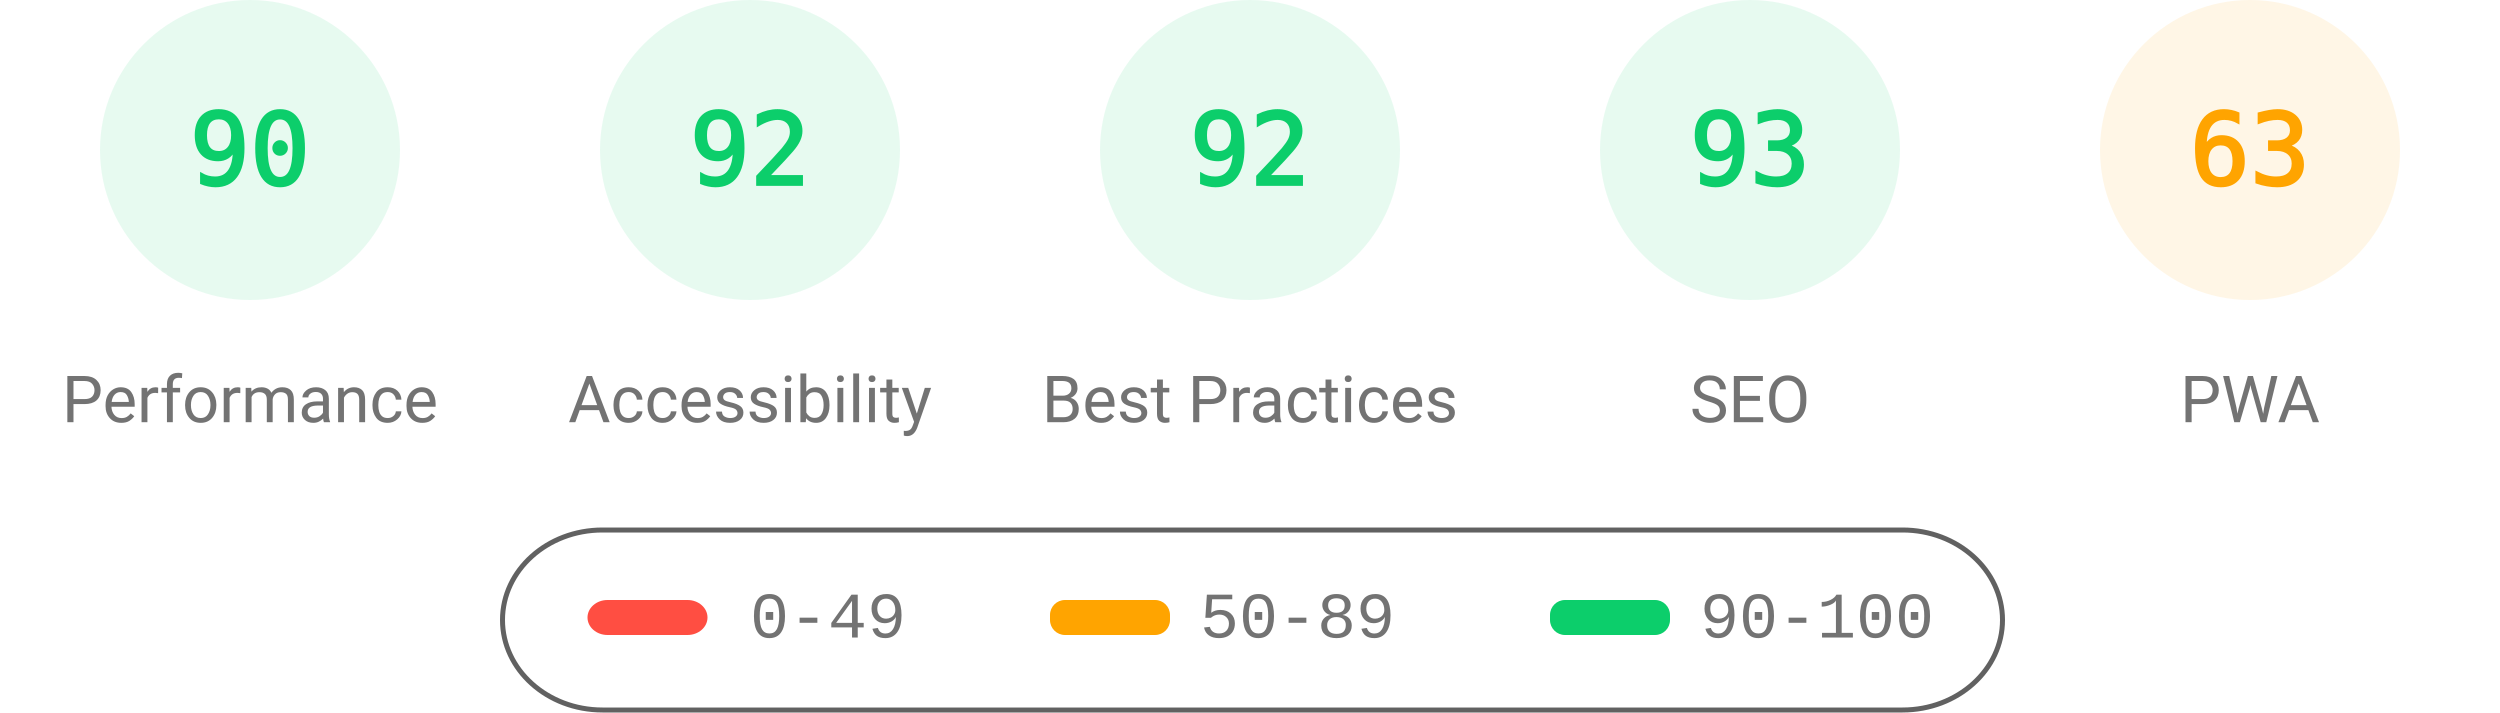
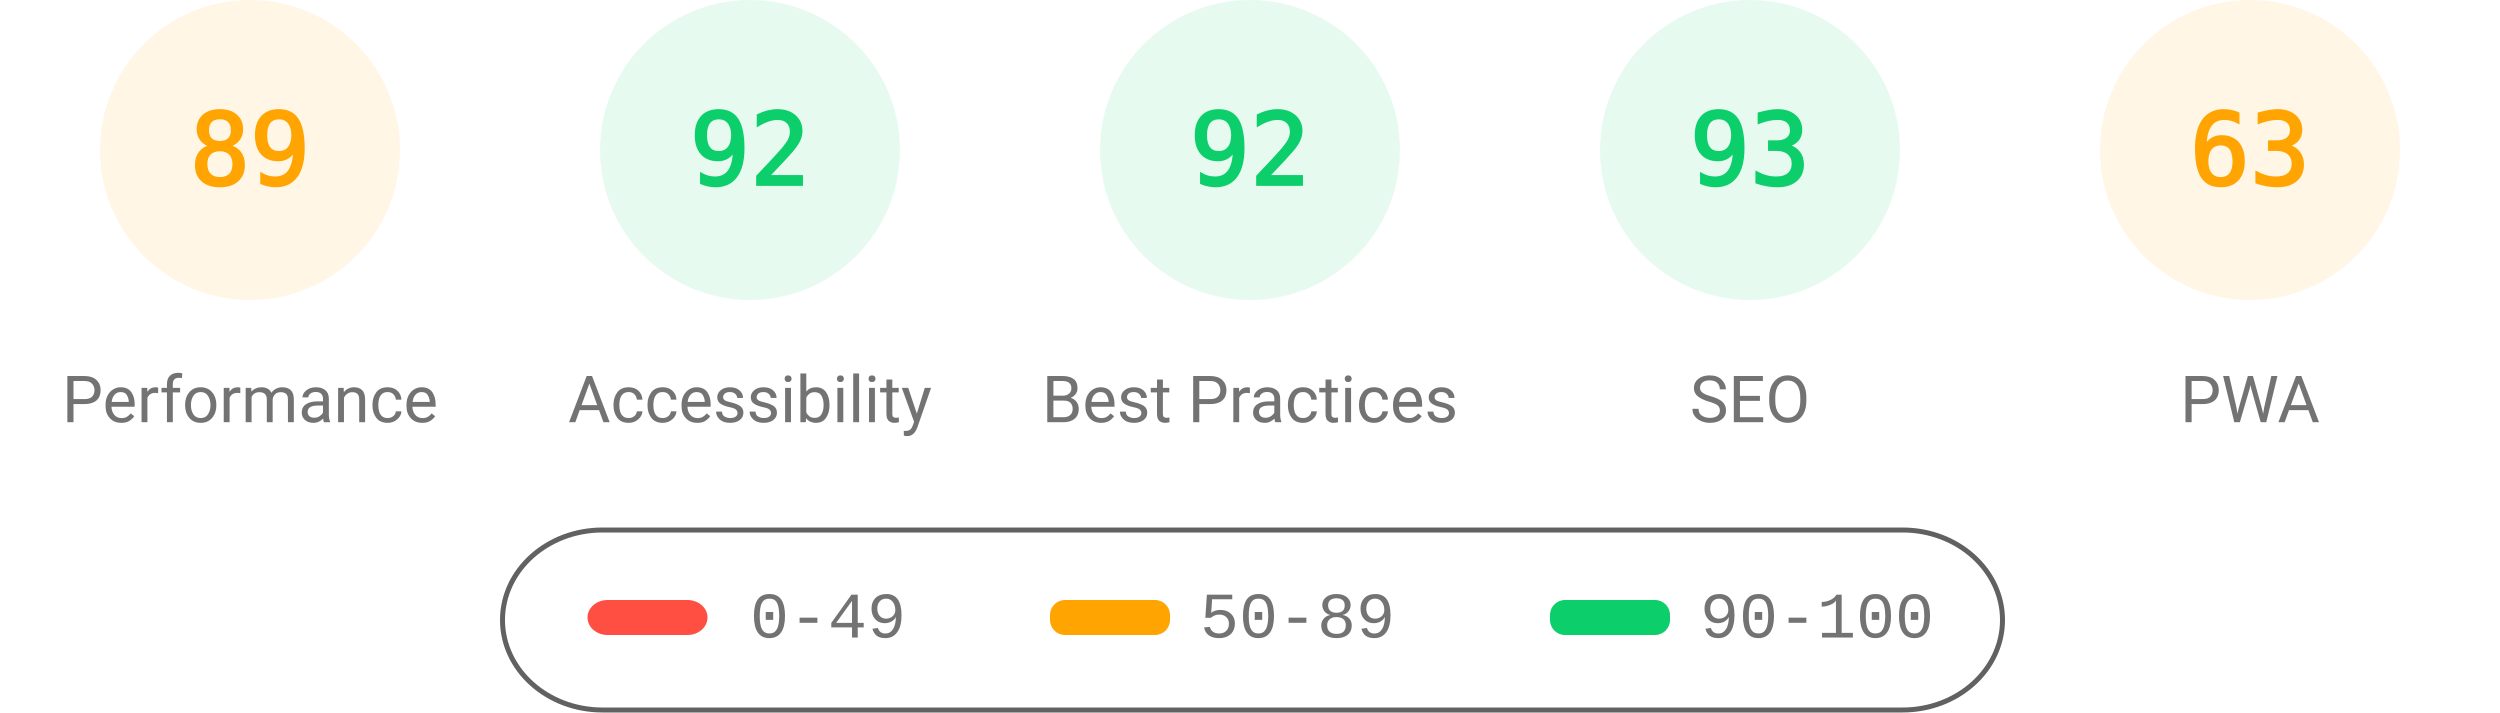
<svg xmlns="http://www.w3.org/2000/svg" fill="none" width="1000" height="285">
  <style>.gauge-base{opacity:.1}.gauge-arc{fill:none;animation-delay:250ms;stroke-linecap:round;transform:rotate(-90deg);transform-origin:100px 60px;animation:load-gauge 1s ease forwards}.guage-text{font-size:40px;font-family:monospace;text-align:center}.guage-red{color:#ff4e42;fill:#ff4e42;stroke:#ff4e42}.guage-orange{color:#ffa400;fill:#ffa400;stroke:#ffa400}.guage-green{color:#0cce6b;fill:#0cce6b;stroke:#0cce6b}.guage-undefined{color:#5c5c5c;fill:#5c5c5c;stroke:#5c5c5c}.guage-title{color:#737373;fill:#737373;stroke:none;font-size:26px;line-height:26px;font-family:Roboto,Halvetica,Arial,sans-serif}@keyframes load-gauge{from{stroke-dasharray:0 352.858}}</style>
-   <svg class="guage-div guage-perf guage-green" viewBox="0 0 200 200" width="200" height="200">
+   <svg class="guage-div guage-perf guage-orange" viewBox="0 0 200 200" width="200" height="200">
    <circle class="gauge-base" r="56" cx="100" cy="60" stroke-width="8" />
-     <circle class="gauge-arc guage-arc-1" r="56" cx="100" cy="60" stroke-width="8" style="stroke-dasharray:316.672,351.858" />
-     <text class="guage-text" x="100" y="60" alignment-baseline="central" dominant-baseline="central" text-anchor="middle">90</text>
+     <circle class="gauge-arc guage-arc-1" r="56" cx="100" cy="60" stroke-width="8" style="stroke-dasharray:313.154,351.858" />
+     <text class="guage-text" x="100" y="60" alignment-baseline="central" dominant-baseline="central" text-anchor="middle">89</text>
    <text class="guage-title" x="100" y="160" alignment-baseline="central" dominant-baseline="central" text-anchor="middle">Performance</text>
  </svg>
  <svg class="guage-div guage-acc guage-green" viewBox="0 0 200 200" width="200" height="200" x="200">
    <circle class="gauge-base" r="56" cx="100" cy="60" stroke-width="8" />
    <circle class="gauge-arc guage-arc-2" r="56" cx="100" cy="60" stroke-width="8" style="stroke-dasharray:323.709,351.858" />
    <text class="guage-text" x="100" y="60" alignment-baseline="central" dominant-baseline="central" text-anchor="middle">92</text>
    <text class="guage-title" x="100" y="160" alignment-baseline="central" dominant-baseline="central" text-anchor="middle">Accessibility</text>
  </svg>
  <svg class="guage-div guage-best guage-green" viewBox="0 0 200 200" width="200" height="200" x="400">
    <circle class="gauge-base" r="56" cx="100" cy="60" stroke-width="8" />
    <circle class="gauge-arc guage-arc-3" r="56" cx="100" cy="60" stroke-width="8" style="stroke-dasharray:323.709,351.858" />
    <text class="guage-text" x="100" y="60" alignment-baseline="central" dominant-baseline="central" text-anchor="middle">92</text>
    <text class="guage-title" x="100" y="160" alignment-baseline="central" dominant-baseline="central" text-anchor="middle">Best Practices</text>
  </svg>
  <svg class="guage-div guage-seo guage-green" viewBox="0 0 200 200" width="200" height="200" x="600">
    <circle class="gauge-base" r="56" cx="100" cy="60" stroke-width="8" />
    <circle class="gauge-arc guage-arc-4" r="56" cx="100" cy="60" stroke-width="8" style="stroke-dasharray:327.228,351.858" />
    <text class="guage-text" x="100" y="60" alignment-baseline="central" dominant-baseline="central" text-anchor="middle">93</text>
    <text class="guage-title" x="100" y="160" alignment-baseline="central" dominant-baseline="central" text-anchor="middle">SEO</text>
  </svg>
  <svg class="guage-div guage-pwa guage-orange" viewBox="0 0 200 200" width="200" height="200" x="800">
    <circle class="gauge-base" r="56" cx="100" cy="60" stroke-width="8" />
    <circle class="gauge-arc guage-arc-4" r="56" cx="100" cy="60" stroke-width="8" style="stroke-dasharray:221.671,351.858" />
    <text class="guage-text" x="100" y="60" alignment-baseline="central" dominant-baseline="central" text-anchor="middle">63</text>
    <text class="guage-title" x="100" y="160" alignment-baseline="central" dominant-baseline="central" text-anchor="middle">PWA</text>
  </svg>
  <svg width="604" height="76" x="200" y="210">
    <path fill="none" id="canvas_background" d="M-1-1h604v80H-1z" />
    <rect fill-opacity="0" stroke="#616161" stroke-width="2" rx="40" id="svg_2" height="72" width="600" y="2" x="1" fill="#000" />
    <rect stroke="#000" rx="8" id="svg_3" height="14" width="48" y="30" x="35" stroke-opacity="null" stroke-width="0" fill="#ff4e42" />
    <rect stroke="#000" rx="6" id="svg_4" height="14" width="48" y="30" x="220" stroke-opacity="null" stroke-width="0" fill="#ffa400" />
    <rect stroke="#000" rx="6" id="svg_5" height="14" width="48" y="30" x="420" stroke-opacity="null" stroke-width="0" fill="#0cce6b" />
    <text xml:space="preserve" text-anchor="start" font-family="'Courier New', Courier, monospace" font-size="26" id="svg_6" y="45" x="100" stroke-opacity="null" stroke-width="0" stroke="#000" fill="#737373">0-49</text>
    <text xml:space="preserve" text-anchor="start" font-family="'Courier New', Courier, monospace" font-size="26" id="svg_7" y="45" x="280" stroke-opacity="null" stroke-width="0" stroke="#000" fill="#737373">50-89</text>
    <text xml:space="preserve" text-anchor="start" font-family="'Courier New', Courier, monospace" font-size="26" id="svg_8" y="45" x="480" stroke-opacity="null" stroke-width="0" stroke="#000" fill="#737373">90-100</text>
  </svg>
</svg>
